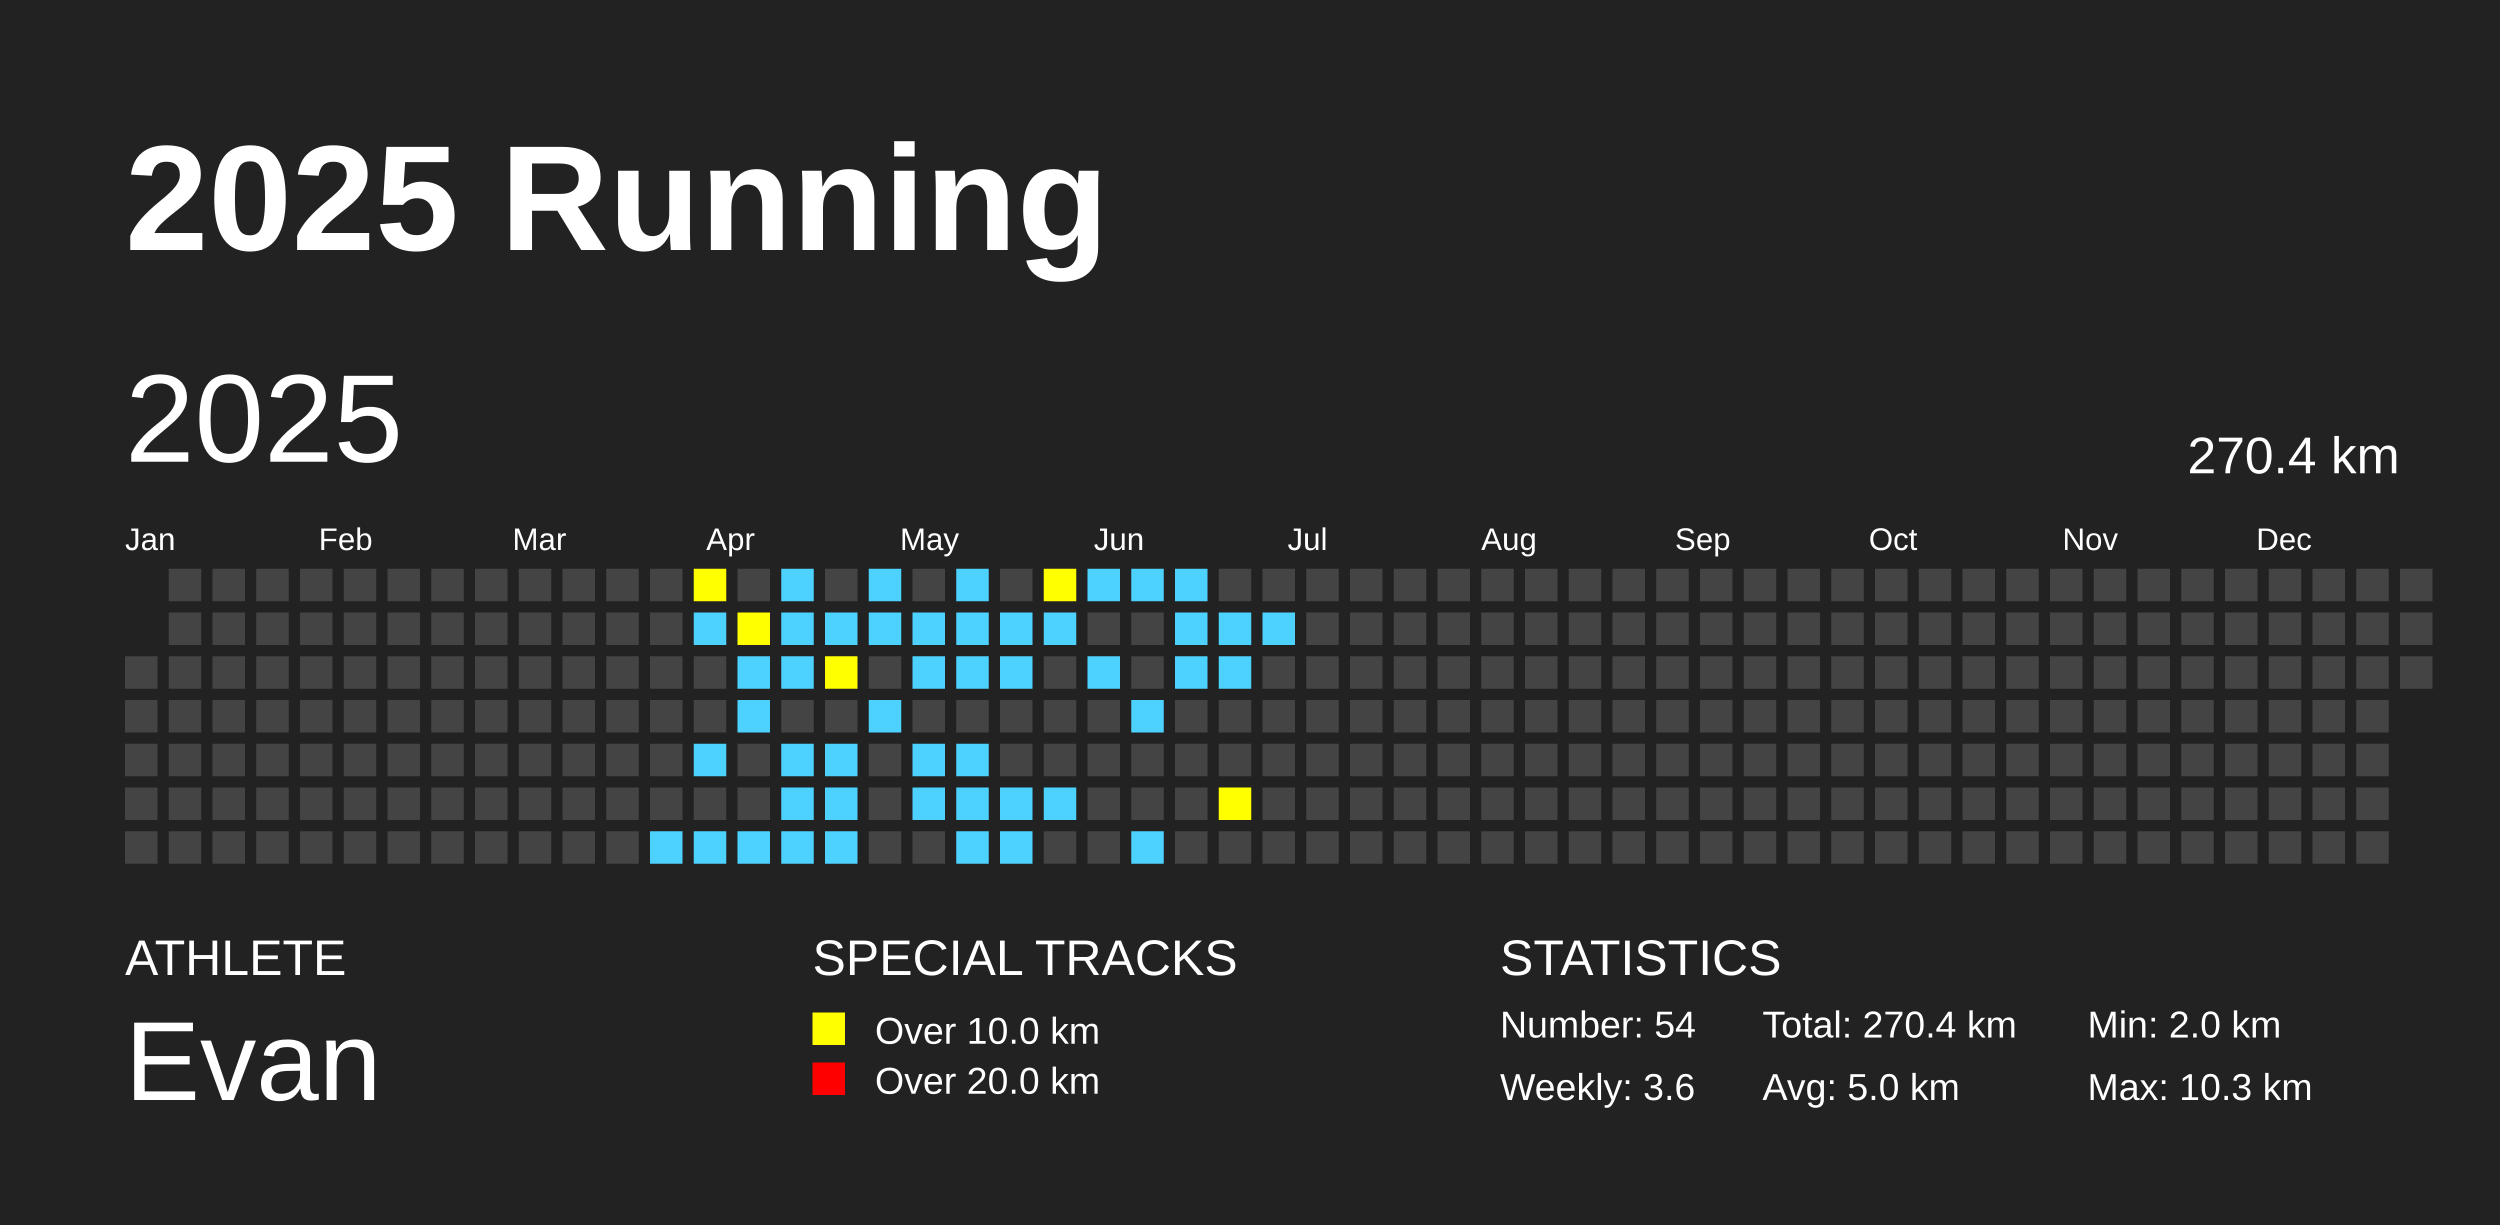
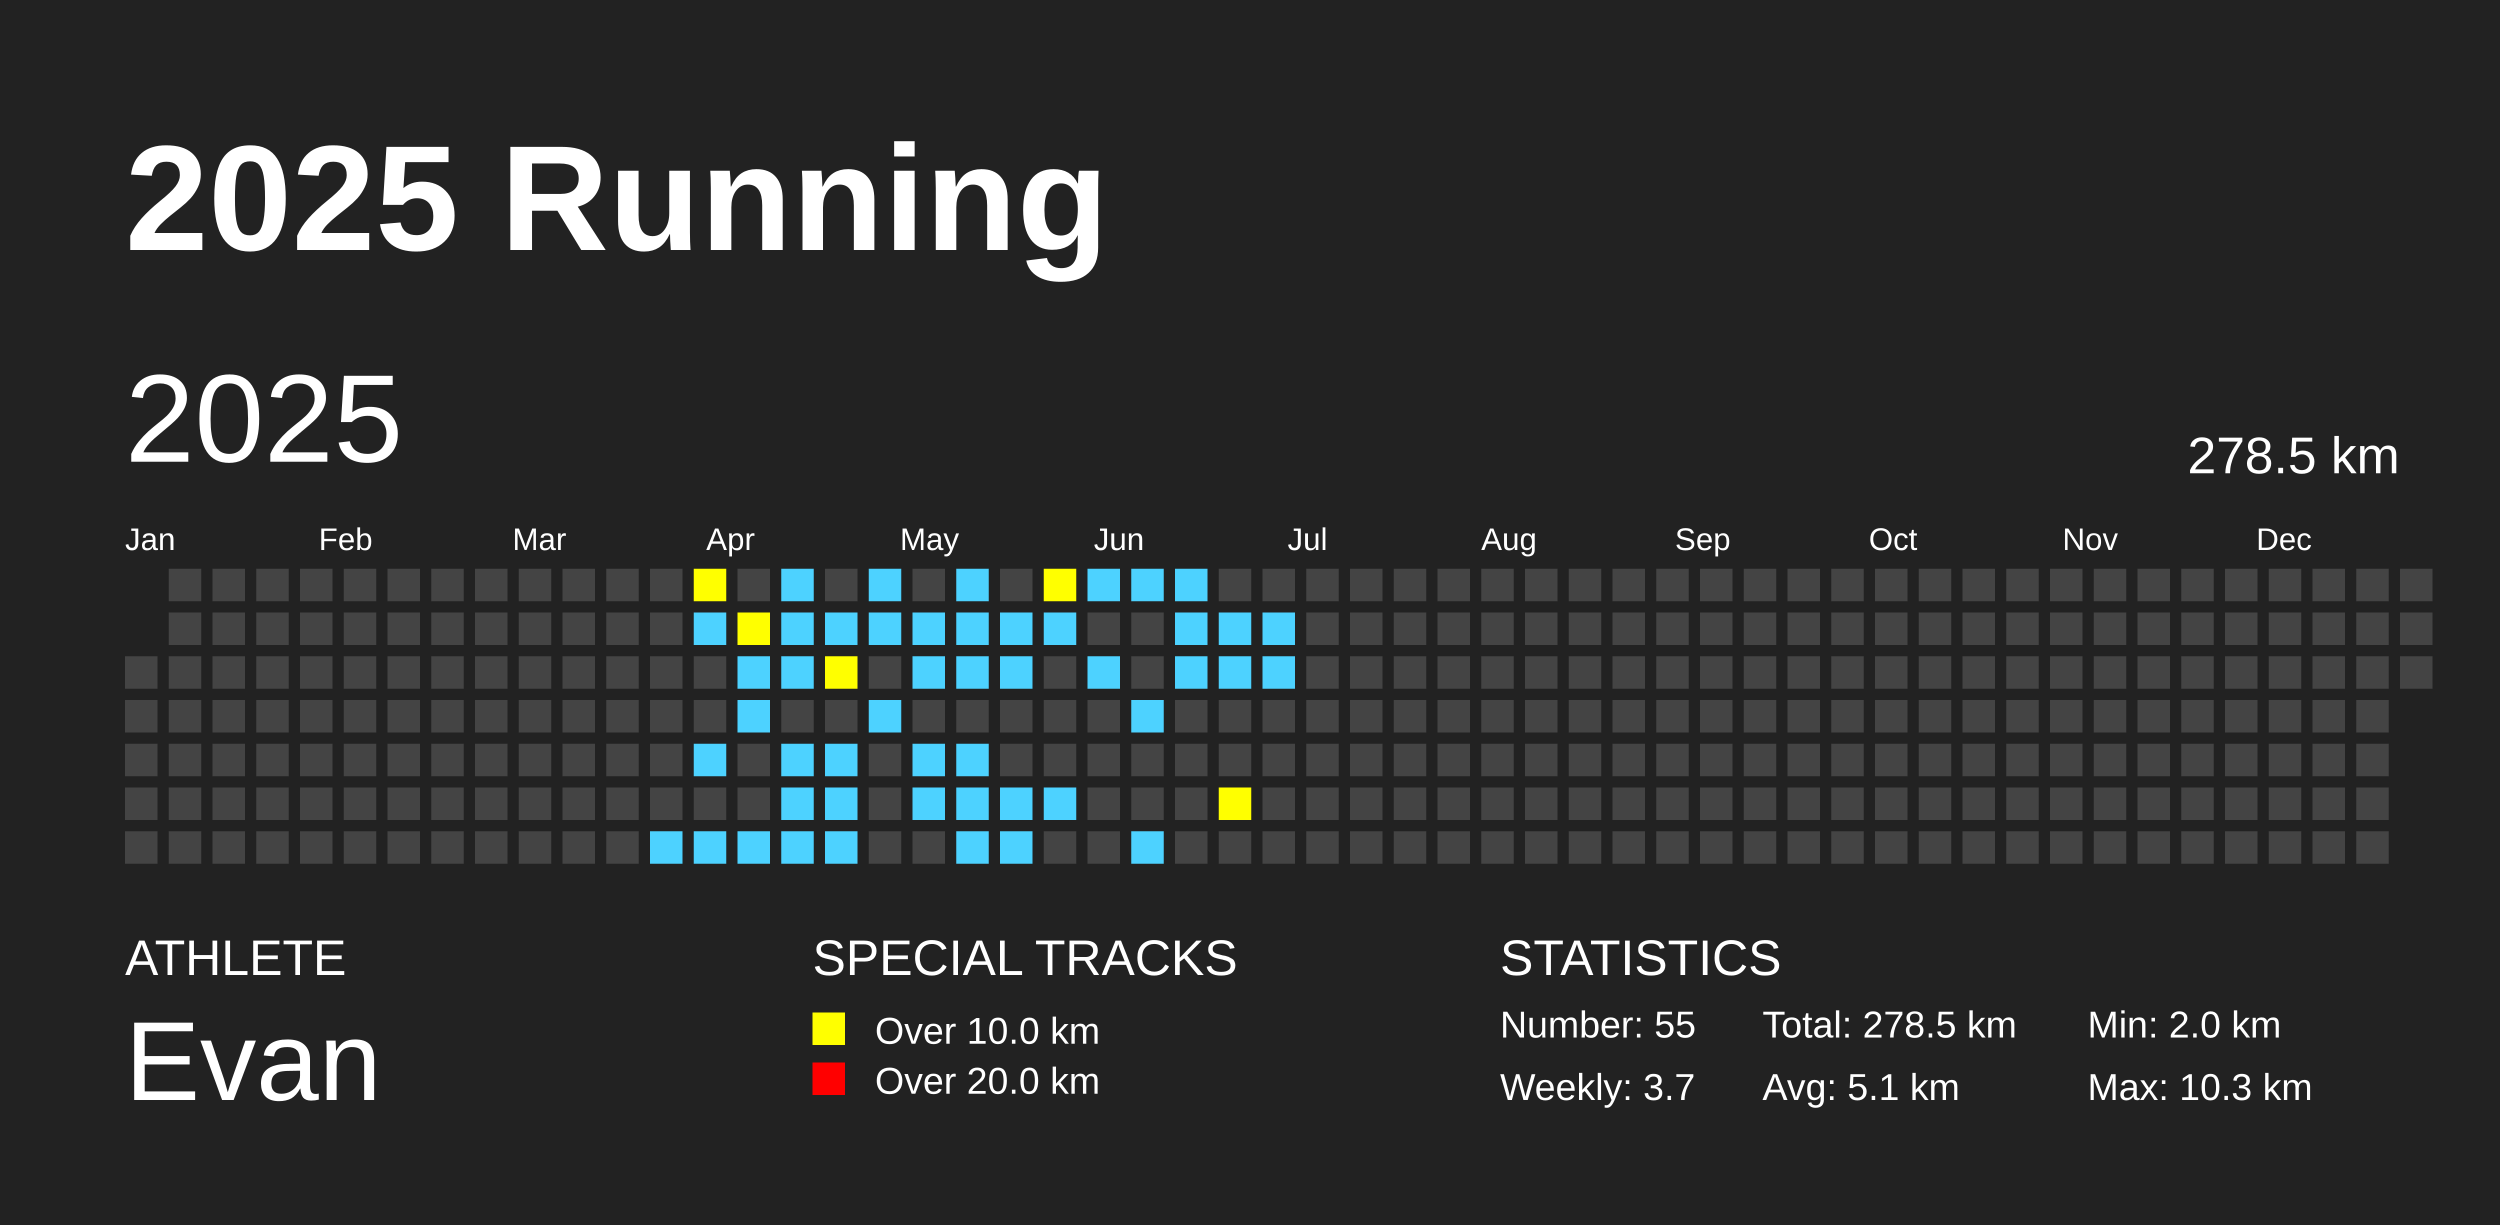
<svg xmlns="http://www.w3.org/2000/svg" baseProfile="full" height="98mm" version="1.1" viewBox="0,0,200,98" width="200mm">
  <defs />
  <rect fill="#222222" height="98" width="200" x="0" y="0" />
  <text fill="#FFFFFF" style="font-size:12px; font-family:Arial; font-weight:bold;" x="10" y="20">2025 Running</text>
  <text fill="#FFFFFF" style="font-size:4px; font-family:Arial" x="10" y="78">ATHLETE</text>
  <text fill="#FFFFFF" style="font-size:9px; font-family:Arial" x="10" y="88">Evan</text>
  <text fill="#FFFFFF" style="font-size:4px; font-family:Arial" x="65" y="78">SPECIAL TRACKS</text>
  <rect fill="yellow" height="2.6" width="2.6" x="65" y="81" />
  <text fill="#FFFFFF" style="font-size:3px; font-family:Arial" x="70" y="83.5">Over 10.0 km</text>
  <rect fill="red" height="2.6" width="2.6" x="65" y="85" />
  <text fill="#FFFFFF" style="font-size:3px; font-family:Arial" x="70" y="87.5">Over 20.0 km</text>
  <text fill="#FFFFFF" style="font-size:4px; font-family:Arial" x="120" y="78">STATISTICS</text>
-   <text fill="#FFFFFF" style="font-size:3px; font-family:Arial" x="120" y="83">Number: 54</text>
-   <text fill="#FFFFFF" style="font-size:3px; font-family:Arial" x="120" y="88">Weekly: 3.6</text>
-   <text fill="#FFFFFF" style="font-size:3px; font-family:Arial" x="141" y="83">Total: 270.4 km</text>
-   <text fill="#FFFFFF" style="font-size:3px; font-family:Arial" x="141" y="88">Avg: 5.0 km</text>
+   <text fill="#FFFFFF" style="font-size:3px; font-family:Arial" x="120" y="83">Number: 55</text>
+   <text fill="#FFFFFF" style="font-size:3px; font-family:Arial" x="120" y="88">Weekly: 3.7</text>
+   <text fill="#FFFFFF" style="font-size:3px; font-family:Arial" x="141" y="83">Total: 278.5 km</text>
+   <text fill="#FFFFFF" style="font-size:3px; font-family:Arial" x="141" y="88">Avg: 5.1 km</text>
  <text fill="#FFFFFF" style="font-size:3px; font-family:Arial" x="167" y="83">Min: 2.0 km</text>
  <text fill="#FFFFFF" style="font-size:3px; font-family:Arial" x="167" y="88">Max: 10.3 km</text>
  <text dominant-baseline="hanging" fill="#FFFFFF" style="font-size:10.0px; font-family:Arial;" x="10" y="30">2025</text>
-   <text dominant-baseline="hanging" fill="#FFFFFF" style="font-size:4.125px; font-family:Arial;" x="175" y="35">270.4 km</text>
+   <text dominant-baseline="hanging" fill="#FFFFFF" style="font-size:4.125px; font-family:Arial;" x="175" y="35">278.5 km</text>
  <text fill="#FFFFFF" style="font-size:2.5px; font-family:Arial" x="10.0" y="44">Jan</text>
  <text fill="#FFFFFF" style="font-size:2.5px; font-family:Arial" x="25.5" y="44">Feb</text>
  <text fill="#FFFFFF" style="font-size:2.5px; font-family:Arial" x="41.0" y="44">Mar</text>
  <text fill="#FFFFFF" style="font-size:2.5px; font-family:Arial" x="56.5" y="44">Apr</text>
  <text fill="#FFFFFF" style="font-size:2.5px; font-family:Arial" x="72.0" y="44">May</text>
  <text fill="#FFFFFF" style="font-size:2.5px; font-family:Arial" x="87.5" y="44">Jun</text>
  <text fill="#FFFFFF" style="font-size:2.5px; font-family:Arial" x="103.0" y="44">Jul</text>
  <text fill="#FFFFFF" style="font-size:2.5px; font-family:Arial" x="118.5" y="44">Aug</text>
  <text fill="#FFFFFF" style="font-size:2.5px; font-family:Arial" x="134.0" y="44">Sep</text>
  <text fill="#FFFFFF" style="font-size:2.5px; font-family:Arial" x="149.5" y="44">Oct</text>
  <text fill="#FFFFFF" style="font-size:2.5px; font-family:Arial" x="165.0" y="44">Nov</text>
  <text fill="#FFFFFF" style="font-size:2.5px; font-family:Arial" x="180.5" y="44">Dec</text>
  <rect fill="#444444" height="2.6" width="2.6" x="10.0" y="52.5" />
  <rect fill="#444444" height="2.6" width="2.6" x="10.0" y="56.0" />
  <rect fill="#444444" height="2.6" width="2.6" x="10.0" y="59.5" />
  <rect fill="#444444" height="2.6" width="2.6" x="10.0" y="63.0" />
  <rect fill="#444444" height="2.6" width="2.6" x="10.0" y="66.5" />
  <rect fill="#444444" height="2.6" width="2.6" x="13.5" y="45.5" />
  <rect fill="#444444" height="2.6" width="2.6" x="13.5" y="49.0" />
  <rect fill="#444444" height="2.6" width="2.6" x="13.5" y="52.5" />
  <rect fill="#444444" height="2.6" width="2.6" x="13.5" y="56.0" />
  <rect fill="#444444" height="2.6" width="2.6" x="13.5" y="59.5" />
  <rect fill="#444444" height="2.6" width="2.6" x="13.5" y="63.0" />
  <rect fill="#444444" height="2.6" width="2.6" x="13.5" y="66.5" />
  <rect fill="#444444" height="2.6" width="2.6" x="17.0" y="45.5" />
  <rect fill="#444444" height="2.6" width="2.6" x="17.0" y="49.0" />
  <rect fill="#444444" height="2.6" width="2.6" x="17.0" y="52.5" />
  <rect fill="#444444" height="2.6" width="2.6" x="17.0" y="56.0" />
  <rect fill="#444444" height="2.6" width="2.6" x="17.0" y="59.5" />
  <rect fill="#444444" height="2.6" width="2.6" x="17.0" y="63.0" />
  <rect fill="#444444" height="2.6" width="2.6" x="17.0" y="66.5" />
  <rect fill="#444444" height="2.6" width="2.6" x="20.5" y="45.5" />
  <rect fill="#444444" height="2.6" width="2.6" x="20.5" y="49.0" />
  <rect fill="#444444" height="2.6" width="2.6" x="20.5" y="52.5" />
  <rect fill="#444444" height="2.6" width="2.6" x="20.5" y="56.0" />
  <rect fill="#444444" height="2.6" width="2.6" x="20.5" y="59.5" />
  <rect fill="#444444" height="2.6" width="2.6" x="20.5" y="63.0" />
  <rect fill="#444444" height="2.6" width="2.6" x="20.5" y="66.5" />
  <rect fill="#444444" height="2.6" width="2.6" x="24.0" y="45.5" />
  <rect fill="#444444" height="2.6" width="2.6" x="24.0" y="49.0" />
  <rect fill="#444444" height="2.6" width="2.6" x="24.0" y="52.5" />
  <rect fill="#444444" height="2.6" width="2.6" x="24.0" y="56.0" />
  <rect fill="#444444" height="2.6" width="2.6" x="24.0" y="59.5" />
  <rect fill="#444444" height="2.6" width="2.6" x="24.0" y="63.0" />
  <rect fill="#444444" height="2.6" width="2.6" x="24.0" y="66.5" />
  <rect fill="#444444" height="2.6" width="2.6" x="27.5" y="45.5" />
  <rect fill="#444444" height="2.6" width="2.6" x="27.5" y="49.0" />
  <rect fill="#444444" height="2.6" width="2.6" x="27.5" y="52.5" />
  <rect fill="#444444" height="2.6" width="2.6" x="27.5" y="56.0" />
  <rect fill="#444444" height="2.6" width="2.6" x="27.5" y="59.5" />
  <rect fill="#444444" height="2.6" width="2.6" x="27.5" y="63.0" />
  <rect fill="#444444" height="2.6" width="2.6" x="27.5" y="66.5" />
  <rect fill="#444444" height="2.6" width="2.6" x="31.0" y="45.5" />
  <rect fill="#444444" height="2.6" width="2.6" x="31.0" y="49.0" />
  <rect fill="#444444" height="2.6" width="2.6" x="31.0" y="52.5" />
  <rect fill="#444444" height="2.6" width="2.6" x="31.0" y="56.0" />
  <rect fill="#444444" height="2.6" width="2.6" x="31.0" y="59.5" />
  <rect fill="#444444" height="2.6" width="2.6" x="31.0" y="63.0" />
  <rect fill="#444444" height="2.6" width="2.6" x="31.0" y="66.5" />
  <rect fill="#444444" height="2.6" width="2.6" x="34.5" y="45.5" />
  <rect fill="#444444" height="2.6" width="2.6" x="34.5" y="49.0" />
  <rect fill="#444444" height="2.6" width="2.6" x="34.5" y="52.5" />
  <rect fill="#444444" height="2.6" width="2.6" x="34.5" y="56.0" />
  <rect fill="#444444" height="2.6" width="2.6" x="34.5" y="59.5" />
  <rect fill="#444444" height="2.6" width="2.6" x="34.5" y="63.0" />
  <rect fill="#444444" height="2.6" width="2.6" x="34.5" y="66.5" />
  <rect fill="#444444" height="2.6" width="2.6" x="38.0" y="45.5" />
  <rect fill="#444444" height="2.6" width="2.6" x="38.0" y="49.0" />
  <rect fill="#444444" height="2.6" width="2.6" x="38.0" y="52.5" />
  <rect fill="#444444" height="2.6" width="2.6" x="38.0" y="56.0" />
  <rect fill="#444444" height="2.6" width="2.6" x="38.0" y="59.5" />
  <rect fill="#444444" height="2.6" width="2.6" x="38.0" y="63.0" />
  <rect fill="#444444" height="2.6" width="2.6" x="38.0" y="66.5" />
  <rect fill="#444444" height="2.6" width="2.6" x="41.5" y="45.5" />
  <rect fill="#444444" height="2.6" width="2.6" x="41.5" y="49.0" />
  <rect fill="#444444" height="2.6" width="2.6" x="41.5" y="52.5" />
  <rect fill="#444444" height="2.6" width="2.6" x="41.5" y="56.0" />
  <rect fill="#444444" height="2.6" width="2.6" x="41.5" y="59.5" />
  <rect fill="#444444" height="2.6" width="2.6" x="41.5" y="63.0" />
  <rect fill="#444444" height="2.6" width="2.6" x="41.5" y="66.5" />
  <rect fill="#444444" height="2.6" width="2.6" x="45.0" y="45.5" />
  <rect fill="#444444" height="2.6" width="2.6" x="45.0" y="49.0" />
  <rect fill="#444444" height="2.6" width="2.6" x="45.0" y="52.5" />
  <rect fill="#444444" height="2.6" width="2.6" x="45.0" y="56.0" />
  <rect fill="#444444" height="2.6" width="2.6" x="45.0" y="59.5" />
  <rect fill="#444444" height="2.6" width="2.6" x="45.0" y="63.0" />
  <rect fill="#444444" height="2.6" width="2.6" x="45.0" y="66.5" />
  <rect fill="#444444" height="2.6" width="2.6" x="48.5" y="45.5" />
  <rect fill="#444444" height="2.6" width="2.6" x="48.5" y="49.0" />
  <rect fill="#444444" height="2.6" width="2.6" x="48.5" y="52.5" />
  <rect fill="#444444" height="2.6" width="2.6" x="48.5" y="56.0" />
  <rect fill="#444444" height="2.6" width="2.6" x="48.5" y="59.5" />
  <rect fill="#444444" height="2.6" width="2.6" x="48.5" y="63.0" />
  <rect fill="#444444" height="2.6" width="2.6" x="48.5" y="66.5" />
  <rect fill="#444444" height="2.6" width="2.6" x="52.0" y="45.5" />
  <rect fill="#444444" height="2.6" width="2.6" x="52.0" y="49.0" />
  <rect fill="#444444" height="2.6" width="2.6" x="52.0" y="52.5" />
  <rect fill="#444444" height="2.6" width="2.6" x="52.0" y="56.0" />
  <rect fill="#444444" height="2.6" width="2.6" x="52.0" y="59.5" />
  <rect fill="#444444" height="2.6" width="2.6" x="52.0" y="63.0" />
  <rect fill="#4DD2FF" height="2.6" width="2.6" x="52.0" y="66.5" />
  <rect fill="yellow" height="2.6" width="2.6" x="55.5" y="45.5" />
  <rect fill="#4DD2FF" height="2.6" width="2.6" x="55.5" y="49.0" />
  <rect fill="#444444" height="2.6" width="2.6" x="55.5" y="52.5" />
  <rect fill="#444444" height="2.6" width="2.6" x="55.5" y="56.0" />
  <rect fill="#4DD2FF" height="2.6" width="2.6" x="55.5" y="59.5" />
  <rect fill="#444444" height="2.6" width="2.6" x="55.5" y="63.0" />
  <rect fill="#4DD2FF" height="2.6" width="2.6" x="55.5" y="66.5" />
  <rect fill="#444444" height="2.6" width="2.6" x="59.0" y="45.5" />
  <rect fill="yellow" height="2.6" width="2.6" x="59.0" y="49.0" />
  <rect fill="#4DD2FF" height="2.6" width="2.6" x="59.0" y="52.5" />
  <rect fill="#4DD2FF" height="2.6" width="2.6" x="59.0" y="56.0" />
  <rect fill="#444444" height="2.6" width="2.6" x="59.0" y="59.5" />
  <rect fill="#444444" height="2.6" width="2.6" x="59.0" y="63.0" />
  <rect fill="#4DD2FF" height="2.6" width="2.6" x="59.0" y="66.5" />
  <rect fill="#4DD2FF" height="2.6" width="2.6" x="62.5" y="45.5" />
  <rect fill="#4DD2FF" height="2.6" width="2.6" x="62.5" y="49.0" />
  <rect fill="#4DD2FF" height="2.6" width="2.6" x="62.5" y="52.5" />
  <rect fill="#444444" height="2.6" width="2.6" x="62.5" y="56.0" />
  <rect fill="#4DD2FF" height="2.6" width="2.6" x="62.5" y="59.5" />
  <rect fill="#4DD2FF" height="2.6" width="2.6" x="62.5" y="63.0" />
  <rect fill="#4DD2FF" height="2.6" width="2.6" x="62.5" y="66.5" />
  <rect fill="#444444" height="2.6" width="2.6" x="66.0" y="45.5" />
  <rect fill="#4DD2FF" height="2.6" width="2.6" x="66.0" y="49.0" />
  <rect fill="yellow" height="2.6" width="2.6" x="66.0" y="52.5" />
  <rect fill="#444444" height="2.6" width="2.6" x="66.0" y="56.0" />
  <rect fill="#4DD2FF" height="2.6" width="2.6" x="66.0" y="59.5" />
  <rect fill="#4DD2FF" height="2.6" width="2.6" x="66.0" y="63.0" />
  <rect fill="#4DD2FF" height="2.6" width="2.6" x="66.0" y="66.5" />
  <rect fill="#4DD2FF" height="2.6" width="2.6" x="69.5" y="45.5" />
  <rect fill="#4DD2FF" height="2.6" width="2.6" x="69.5" y="49.0" />
  <rect fill="#444444" height="2.6" width="2.6" x="69.5" y="52.5" />
  <rect fill="#4DD2FF" height="2.6" width="2.6" x="69.5" y="56.0" />
  <rect fill="#444444" height="2.6" width="2.6" x="69.5" y="59.5" />
  <rect fill="#444444" height="2.6" width="2.6" x="69.5" y="63.0" />
  <rect fill="#444444" height="2.6" width="2.6" x="69.5" y="66.5" />
  <rect fill="#444444" height="2.6" width="2.6" x="73.0" y="45.5" />
  <rect fill="#4DD2FF" height="2.6" width="2.6" x="73.0" y="49.0" />
  <rect fill="#4DD2FF" height="2.6" width="2.6" x="73.0" y="52.5" />
  <rect fill="#444444" height="2.6" width="2.6" x="73.0" y="56.0" />
  <rect fill="#4DD2FF" height="2.6" width="2.6" x="73.0" y="59.5" />
  <rect fill="#4DD2FF" height="2.6" width="2.6" x="73.0" y="63.0" />
  <rect fill="#444444" height="2.6" width="2.6" x="73.0" y="66.5" />
  <rect fill="#4DD2FF" height="2.6" width="2.6" x="76.5" y="45.5" />
  <rect fill="#4DD2FF" height="2.6" width="2.6" x="76.5" y="49.0" />
  <rect fill="#4DD2FF" height="2.6" width="2.6" x="76.5" y="52.5" />
  <rect fill="#444444" height="2.6" width="2.6" x="76.5" y="56.0" />
  <rect fill="#4DD2FF" height="2.6" width="2.6" x="76.5" y="59.5" />
  <rect fill="#4DD2FF" height="2.6" width="2.6" x="76.5" y="63.0" />
  <rect fill="#4DD2FF" height="2.6" width="2.6" x="76.5" y="66.5" />
  <rect fill="#444444" height="2.6" width="2.6" x="80.0" y="45.5" />
  <rect fill="#4DD2FF" height="2.6" width="2.6" x="80.0" y="49.0" />
  <rect fill="#4DD2FF" height="2.6" width="2.6" x="80.0" y="52.5" />
  <rect fill="#444444" height="2.6" width="2.6" x="80.0" y="56.0" />
  <rect fill="#444444" height="2.6" width="2.6" x="80.0" y="59.5" />
  <rect fill="#4DD2FF" height="2.6" width="2.6" x="80.0" y="63.0" />
  <rect fill="#4DD2FF" height="2.6" width="2.6" x="80.0" y="66.5" />
  <rect fill="yellow" height="2.6" width="2.6" x="83.5" y="45.5" />
  <rect fill="#4DD2FF" height="2.6" width="2.6" x="83.5" y="49.0" />
  <rect fill="#444444" height="2.6" width="2.6" x="83.5" y="52.5" />
  <rect fill="#444444" height="2.6" width="2.6" x="83.5" y="56.0" />
  <rect fill="#444444" height="2.6" width="2.6" x="83.5" y="59.5" />
  <rect fill="#4DD2FF" height="2.6" width="2.6" x="83.5" y="63.0" />
  <rect fill="#444444" height="2.6" width="2.6" x="83.5" y="66.5" />
  <rect fill="#4DD2FF" height="2.6" width="2.6" x="87.0" y="45.5" />
  <rect fill="#444444" height="2.6" width="2.6" x="87.0" y="49.0" />
  <rect fill="#4DD2FF" height="2.6" width="2.6" x="87.0" y="52.5" />
  <rect fill="#444444" height="2.6" width="2.6" x="87.0" y="56.0" />
  <rect fill="#444444" height="2.6" width="2.6" x="87.0" y="59.5" />
  <rect fill="#444444" height="2.6" width="2.6" x="87.0" y="63.0" />
  <rect fill="#444444" height="2.6" width="2.6" x="87.0" y="66.5" />
  <rect fill="#4DD2FF" height="2.6" width="2.6" x="90.5" y="45.5" />
  <rect fill="#444444" height="2.6" width="2.6" x="90.5" y="49.0" />
  <rect fill="#444444" height="2.6" width="2.6" x="90.5" y="52.5" />
  <rect fill="#4DD2FF" height="2.6" width="2.6" x="90.5" y="56.0" />
  <rect fill="#444444" height="2.6" width="2.6" x="90.5" y="59.5" />
  <rect fill="#444444" height="2.6" width="2.6" x="90.5" y="63.0" />
  <rect fill="#4DD2FF" height="2.6" width="2.6" x="90.5" y="66.5" />
  <rect fill="#4DD2FF" height="2.6" width="2.6" x="94.0" y="45.5" />
  <rect fill="#4DD2FF" height="2.6" width="2.6" x="94.0" y="49.0" />
  <rect fill="#4DD2FF" height="2.6" width="2.6" x="94.0" y="52.5" />
  <rect fill="#444444" height="2.6" width="2.6" x="94.0" y="56.0" />
  <rect fill="#444444" height="2.6" width="2.6" x="94.0" y="59.5" />
  <rect fill="#444444" height="2.6" width="2.6" x="94.0" y="63.0" />
  <rect fill="#444444" height="2.6" width="2.6" x="94.0" y="66.5" />
  <rect fill="#444444" height="2.6" width="2.6" x="97.5" y="45.5" />
  <rect fill="#4DD2FF" height="2.6" width="2.6" x="97.5" y="49.0" />
  <rect fill="#4DD2FF" height="2.6" width="2.6" x="97.5" y="52.5" />
  <rect fill="#444444" height="2.6" width="2.6" x="97.5" y="56.0" />
  <rect fill="#444444" height="2.6" width="2.6" x="97.5" y="59.5" />
  <rect fill="yellow" height="2.6" width="2.6" x="97.5" y="63.0" />
  <rect fill="#444444" height="2.6" width="2.6" x="97.5" y="66.5" />
  <rect fill="#444444" height="2.6" width="2.6" x="101.0" y="45.5" />
  <rect fill="#4DD2FF" height="2.6" width="2.6" x="101.0" y="49.0" />
-   <rect fill="#444444" height="2.6" width="2.6" x="101.0" y="52.5" />
+   <rect fill="#4DD2FF" height="2.6" width="2.6" x="101.0" y="52.5" />
  <rect fill="#444444" height="2.6" width="2.6" x="101.0" y="56.0" />
  <rect fill="#444444" height="2.6" width="2.6" x="101.0" y="59.5" />
  <rect fill="#444444" height="2.6" width="2.6" x="101.0" y="63.0" />
  <rect fill="#444444" height="2.6" width="2.6" x="101.0" y="66.5" />
  <rect fill="#444444" height="2.6" width="2.6" x="104.5" y="45.5" />
  <rect fill="#444444" height="2.6" width="2.6" x="104.5" y="49.0" />
  <rect fill="#444444" height="2.6" width="2.6" x="104.5" y="52.5" />
  <rect fill="#444444" height="2.6" width="2.6" x="104.5" y="56.0" />
  <rect fill="#444444" height="2.6" width="2.6" x="104.5" y="59.5" />
  <rect fill="#444444" height="2.6" width="2.6" x="104.5" y="63.0" />
  <rect fill="#444444" height="2.6" width="2.6" x="104.5" y="66.5" />
  <rect fill="#444444" height="2.6" width="2.6" x="108.0" y="45.5" />
  <rect fill="#444444" height="2.6" width="2.6" x="108.0" y="49.0" />
  <rect fill="#444444" height="2.6" width="2.6" x="108.0" y="52.5" />
  <rect fill="#444444" height="2.6" width="2.6" x="108.0" y="56.0" />
  <rect fill="#444444" height="2.6" width="2.6" x="108.0" y="59.5" />
  <rect fill="#444444" height="2.6" width="2.6" x="108.0" y="63.0" />
  <rect fill="#444444" height="2.6" width="2.6" x="108.0" y="66.5" />
  <rect fill="#444444" height="2.6" width="2.6" x="111.5" y="45.5" />
  <rect fill="#444444" height="2.6" width="2.6" x="111.5" y="49.0" />
  <rect fill="#444444" height="2.6" width="2.6" x="111.5" y="52.5" />
  <rect fill="#444444" height="2.6" width="2.6" x="111.5" y="56.0" />
  <rect fill="#444444" height="2.6" width="2.6" x="111.5" y="59.5" />
  <rect fill="#444444" height="2.6" width="2.6" x="111.5" y="63.0" />
  <rect fill="#444444" height="2.6" width="2.6" x="111.5" y="66.5" />
  <rect fill="#444444" height="2.6" width="2.6" x="115.0" y="45.5" />
  <rect fill="#444444" height="2.6" width="2.6" x="115.0" y="49.0" />
  <rect fill="#444444" height="2.6" width="2.6" x="115.0" y="52.5" />
  <rect fill="#444444" height="2.6" width="2.6" x="115.0" y="56.0" />
  <rect fill="#444444" height="2.6" width="2.6" x="115.0" y="59.5" />
  <rect fill="#444444" height="2.6" width="2.6" x="115.0" y="63.0" />
  <rect fill="#444444" height="2.6" width="2.6" x="115.0" y="66.5" />
  <rect fill="#444444" height="2.6" width="2.6" x="118.5" y="45.5" />
  <rect fill="#444444" height="2.6" width="2.6" x="118.5" y="49.0" />
  <rect fill="#444444" height="2.6" width="2.6" x="118.5" y="52.5" />
  <rect fill="#444444" height="2.6" width="2.6" x="118.5" y="56.0" />
  <rect fill="#444444" height="2.6" width="2.6" x="118.5" y="59.5" />
  <rect fill="#444444" height="2.6" width="2.6" x="118.5" y="63.0" />
  <rect fill="#444444" height="2.6" width="2.6" x="118.5" y="66.5" />
  <rect fill="#444444" height="2.6" width="2.6" x="122.0" y="45.5" />
  <rect fill="#444444" height="2.6" width="2.6" x="122.0" y="49.0" />
  <rect fill="#444444" height="2.6" width="2.6" x="122.0" y="52.5" />
  <rect fill="#444444" height="2.6" width="2.6" x="122.0" y="56.0" />
  <rect fill="#444444" height="2.6" width="2.6" x="122.0" y="59.5" />
  <rect fill="#444444" height="2.6" width="2.6" x="122.0" y="63.0" />
  <rect fill="#444444" height="2.6" width="2.6" x="122.0" y="66.5" />
  <rect fill="#444444" height="2.6" width="2.6" x="125.5" y="45.5" />
  <rect fill="#444444" height="2.6" width="2.6" x="125.5" y="49.0" />
  <rect fill="#444444" height="2.6" width="2.6" x="125.5" y="52.5" />
  <rect fill="#444444" height="2.6" width="2.6" x="125.5" y="56.0" />
  <rect fill="#444444" height="2.6" width="2.6" x="125.5" y="59.5" />
  <rect fill="#444444" height="2.6" width="2.6" x="125.5" y="63.0" />
  <rect fill="#444444" height="2.6" width="2.6" x="125.5" y="66.5" />
  <rect fill="#444444" height="2.6" width="2.6" x="129.0" y="45.5" />
  <rect fill="#444444" height="2.6" width="2.6" x="129.0" y="49.0" />
  <rect fill="#444444" height="2.6" width="2.6" x="129.0" y="52.5" />
  <rect fill="#444444" height="2.6" width="2.6" x="129.0" y="56.0" />
  <rect fill="#444444" height="2.6" width="2.6" x="129.0" y="59.5" />
  <rect fill="#444444" height="2.6" width="2.6" x="129.0" y="63.0" />
  <rect fill="#444444" height="2.6" width="2.6" x="129.0" y="66.5" />
  <rect fill="#444444" height="2.6" width="2.6" x="132.5" y="45.5" />
  <rect fill="#444444" height="2.6" width="2.6" x="132.5" y="49.0" />
  <rect fill="#444444" height="2.6" width="2.6" x="132.5" y="52.5" />
  <rect fill="#444444" height="2.6" width="2.6" x="132.5" y="56.0" />
  <rect fill="#444444" height="2.6" width="2.6" x="132.5" y="59.5" />
  <rect fill="#444444" height="2.6" width="2.6" x="132.5" y="63.0" />
  <rect fill="#444444" height="2.6" width="2.6" x="132.5" y="66.5" />
  <rect fill="#444444" height="2.6" width="2.6" x="136.0" y="45.5" />
  <rect fill="#444444" height="2.6" width="2.6" x="136.0" y="49.0" />
  <rect fill="#444444" height="2.6" width="2.6" x="136.0" y="52.5" />
  <rect fill="#444444" height="2.6" width="2.6" x="136.0" y="56.0" />
  <rect fill="#444444" height="2.6" width="2.6" x="136.0" y="59.5" />
  <rect fill="#444444" height="2.6" width="2.6" x="136.0" y="63.0" />
  <rect fill="#444444" height="2.6" width="2.6" x="136.0" y="66.5" />
  <rect fill="#444444" height="2.6" width="2.6" x="139.5" y="45.5" />
  <rect fill="#444444" height="2.6" width="2.6" x="139.5" y="49.0" />
  <rect fill="#444444" height="2.6" width="2.6" x="139.5" y="52.5" />
  <rect fill="#444444" height="2.6" width="2.6" x="139.5" y="56.0" />
  <rect fill="#444444" height="2.6" width="2.6" x="139.5" y="59.5" />
  <rect fill="#444444" height="2.6" width="2.6" x="139.5" y="63.0" />
  <rect fill="#444444" height="2.6" width="2.6" x="139.5" y="66.5" />
  <rect fill="#444444" height="2.6" width="2.6" x="143.0" y="45.5" />
  <rect fill="#444444" height="2.6" width="2.6" x="143.0" y="49.0" />
  <rect fill="#444444" height="2.6" width="2.6" x="143.0" y="52.5" />
  <rect fill="#444444" height="2.6" width="2.6" x="143.0" y="56.0" />
  <rect fill="#444444" height="2.6" width="2.6" x="143.0" y="59.5" />
  <rect fill="#444444" height="2.6" width="2.6" x="143.0" y="63.0" />
  <rect fill="#444444" height="2.6" width="2.6" x="143.0" y="66.5" />
  <rect fill="#444444" height="2.6" width="2.6" x="146.5" y="45.5" />
  <rect fill="#444444" height="2.6" width="2.6" x="146.5" y="49.0" />
  <rect fill="#444444" height="2.6" width="2.6" x="146.5" y="52.5" />
  <rect fill="#444444" height="2.6" width="2.6" x="146.5" y="56.0" />
  <rect fill="#444444" height="2.6" width="2.6" x="146.5" y="59.5" />
  <rect fill="#444444" height="2.6" width="2.6" x="146.5" y="63.0" />
  <rect fill="#444444" height="2.6" width="2.6" x="146.5" y="66.5" />
  <rect fill="#444444" height="2.6" width="2.6" x="150.0" y="45.5" />
  <rect fill="#444444" height="2.6" width="2.6" x="150.0" y="49.0" />
  <rect fill="#444444" height="2.6" width="2.6" x="150.0" y="52.5" />
  <rect fill="#444444" height="2.6" width="2.6" x="150.0" y="56.0" />
  <rect fill="#444444" height="2.6" width="2.6" x="150.0" y="59.5" />
  <rect fill="#444444" height="2.6" width="2.6" x="150.0" y="63.0" />
  <rect fill="#444444" height="2.6" width="2.6" x="150.0" y="66.5" />
  <rect fill="#444444" height="2.6" width="2.6" x="153.5" y="45.5" />
  <rect fill="#444444" height="2.6" width="2.6" x="153.5" y="49.0" />
  <rect fill="#444444" height="2.6" width="2.6" x="153.5" y="52.5" />
  <rect fill="#444444" height="2.6" width="2.6" x="153.5" y="56.0" />
  <rect fill="#444444" height="2.6" width="2.6" x="153.5" y="59.5" />
  <rect fill="#444444" height="2.6" width="2.6" x="153.5" y="63.0" />
  <rect fill="#444444" height="2.6" width="2.6" x="153.5" y="66.5" />
  <rect fill="#444444" height="2.6" width="2.6" x="157.0" y="45.5" />
  <rect fill="#444444" height="2.6" width="2.6" x="157.0" y="49.0" />
  <rect fill="#444444" height="2.6" width="2.6" x="157.0" y="52.5" />
  <rect fill="#444444" height="2.6" width="2.6" x="157.0" y="56.0" />
  <rect fill="#444444" height="2.6" width="2.6" x="157.0" y="59.5" />
  <rect fill="#444444" height="2.6" width="2.6" x="157.0" y="63.0" />
  <rect fill="#444444" height="2.6" width="2.6" x="157.0" y="66.5" />
  <rect fill="#444444" height="2.6" width="2.6" x="160.5" y="45.5" />
  <rect fill="#444444" height="2.6" width="2.6" x="160.5" y="49.0" />
  <rect fill="#444444" height="2.6" width="2.6" x="160.5" y="52.5" />
  <rect fill="#444444" height="2.6" width="2.6" x="160.5" y="56.0" />
  <rect fill="#444444" height="2.6" width="2.6" x="160.5" y="59.5" />
  <rect fill="#444444" height="2.6" width="2.6" x="160.5" y="63.0" />
  <rect fill="#444444" height="2.6" width="2.6" x="160.5" y="66.5" />
  <rect fill="#444444" height="2.6" width="2.6" x="164.0" y="45.5" />
  <rect fill="#444444" height="2.6" width="2.6" x="164.0" y="49.0" />
  <rect fill="#444444" height="2.6" width="2.6" x="164.0" y="52.5" />
  <rect fill="#444444" height="2.6" width="2.6" x="164.0" y="56.0" />
  <rect fill="#444444" height="2.6" width="2.6" x="164.0" y="59.5" />
  <rect fill="#444444" height="2.6" width="2.6" x="164.0" y="63.0" />
  <rect fill="#444444" height="2.6" width="2.6" x="164.0" y="66.5" />
  <rect fill="#444444" height="2.6" width="2.6" x="167.5" y="45.5" />
  <rect fill="#444444" height="2.6" width="2.6" x="167.5" y="49.0" />
  <rect fill="#444444" height="2.6" width="2.6" x="167.5" y="52.5" />
  <rect fill="#444444" height="2.6" width="2.6" x="167.5" y="56.0" />
  <rect fill="#444444" height="2.6" width="2.6" x="167.5" y="59.5" />
  <rect fill="#444444" height="2.6" width="2.6" x="167.5" y="63.0" />
  <rect fill="#444444" height="2.6" width="2.6" x="167.5" y="66.5" />
  <rect fill="#444444" height="2.6" width="2.6" x="171.0" y="45.5" />
  <rect fill="#444444" height="2.6" width="2.6" x="171.0" y="49.0" />
  <rect fill="#444444" height="2.6" width="2.6" x="171.0" y="52.5" />
  <rect fill="#444444" height="2.6" width="2.6" x="171.0" y="56.0" />
  <rect fill="#444444" height="2.6" width="2.6" x="171.0" y="59.5" />
  <rect fill="#444444" height="2.6" width="2.6" x="171.0" y="63.0" />
  <rect fill="#444444" height="2.6" width="2.6" x="171.0" y="66.5" />
  <rect fill="#444444" height="2.6" width="2.6" x="174.5" y="45.5" />
  <rect fill="#444444" height="2.6" width="2.6" x="174.5" y="49.0" />
  <rect fill="#444444" height="2.6" width="2.6" x="174.5" y="52.5" />
  <rect fill="#444444" height="2.6" width="2.6" x="174.5" y="56.0" />
  <rect fill="#444444" height="2.6" width="2.6" x="174.5" y="59.5" />
  <rect fill="#444444" height="2.6" width="2.6" x="174.5" y="63.0" />
  <rect fill="#444444" height="2.6" width="2.6" x="174.5" y="66.5" />
  <rect fill="#444444" height="2.6" width="2.6" x="178.0" y="45.5" />
  <rect fill="#444444" height="2.6" width="2.6" x="178.0" y="49.0" />
  <rect fill="#444444" height="2.6" width="2.6" x="178.0" y="52.5" />
  <rect fill="#444444" height="2.6" width="2.6" x="178.0" y="56.0" />
  <rect fill="#444444" height="2.6" width="2.6" x="178.0" y="59.5" />
  <rect fill="#444444" height="2.6" width="2.6" x="178.0" y="63.0" />
  <rect fill="#444444" height="2.6" width="2.6" x="178.0" y="66.5" />
  <rect fill="#444444" height="2.6" width="2.6" x="181.5" y="45.5" />
  <rect fill="#444444" height="2.6" width="2.6" x="181.5" y="49.0" />
  <rect fill="#444444" height="2.6" width="2.6" x="181.5" y="52.5" />
  <rect fill="#444444" height="2.6" width="2.6" x="181.5" y="56.0" />
  <rect fill="#444444" height="2.6" width="2.6" x="181.5" y="59.5" />
  <rect fill="#444444" height="2.6" width="2.6" x="181.5" y="63.0" />
  <rect fill="#444444" height="2.6" width="2.6" x="181.5" y="66.5" />
  <rect fill="#444444" height="2.6" width="2.6" x="185.0" y="45.5" />
  <rect fill="#444444" height="2.6" width="2.6" x="185.0" y="49.0" />
  <rect fill="#444444" height="2.6" width="2.6" x="185.0" y="52.5" />
  <rect fill="#444444" height="2.6" width="2.6" x="185.0" y="56.0" />
  <rect fill="#444444" height="2.6" width="2.6" x="185.0" y="59.5" />
  <rect fill="#444444" height="2.6" width="2.6" x="185.0" y="63.0" />
  <rect fill="#444444" height="2.6" width="2.6" x="185.0" y="66.5" />
  <rect fill="#444444" height="2.6" width="2.6" x="188.5" y="45.5" />
  <rect fill="#444444" height="2.6" width="2.6" x="188.5" y="49.0" />
  <rect fill="#444444" height="2.6" width="2.6" x="188.5" y="52.5" />
  <rect fill="#444444" height="2.6" width="2.6" x="188.5" y="56.0" />
  <rect fill="#444444" height="2.6" width="2.6" x="188.5" y="59.5" />
  <rect fill="#444444" height="2.6" width="2.6" x="188.5" y="63.0" />
  <rect fill="#444444" height="2.6" width="2.6" x="188.5" y="66.5" />
  <rect fill="#444444" height="2.6" width="2.6" x="192.0" y="45.5" />
  <rect fill="#444444" height="2.6" width="2.6" x="192.0" y="49.0" />
  <rect fill="#444444" height="2.6" width="2.6" x="192.0" y="52.5" />
</svg>
